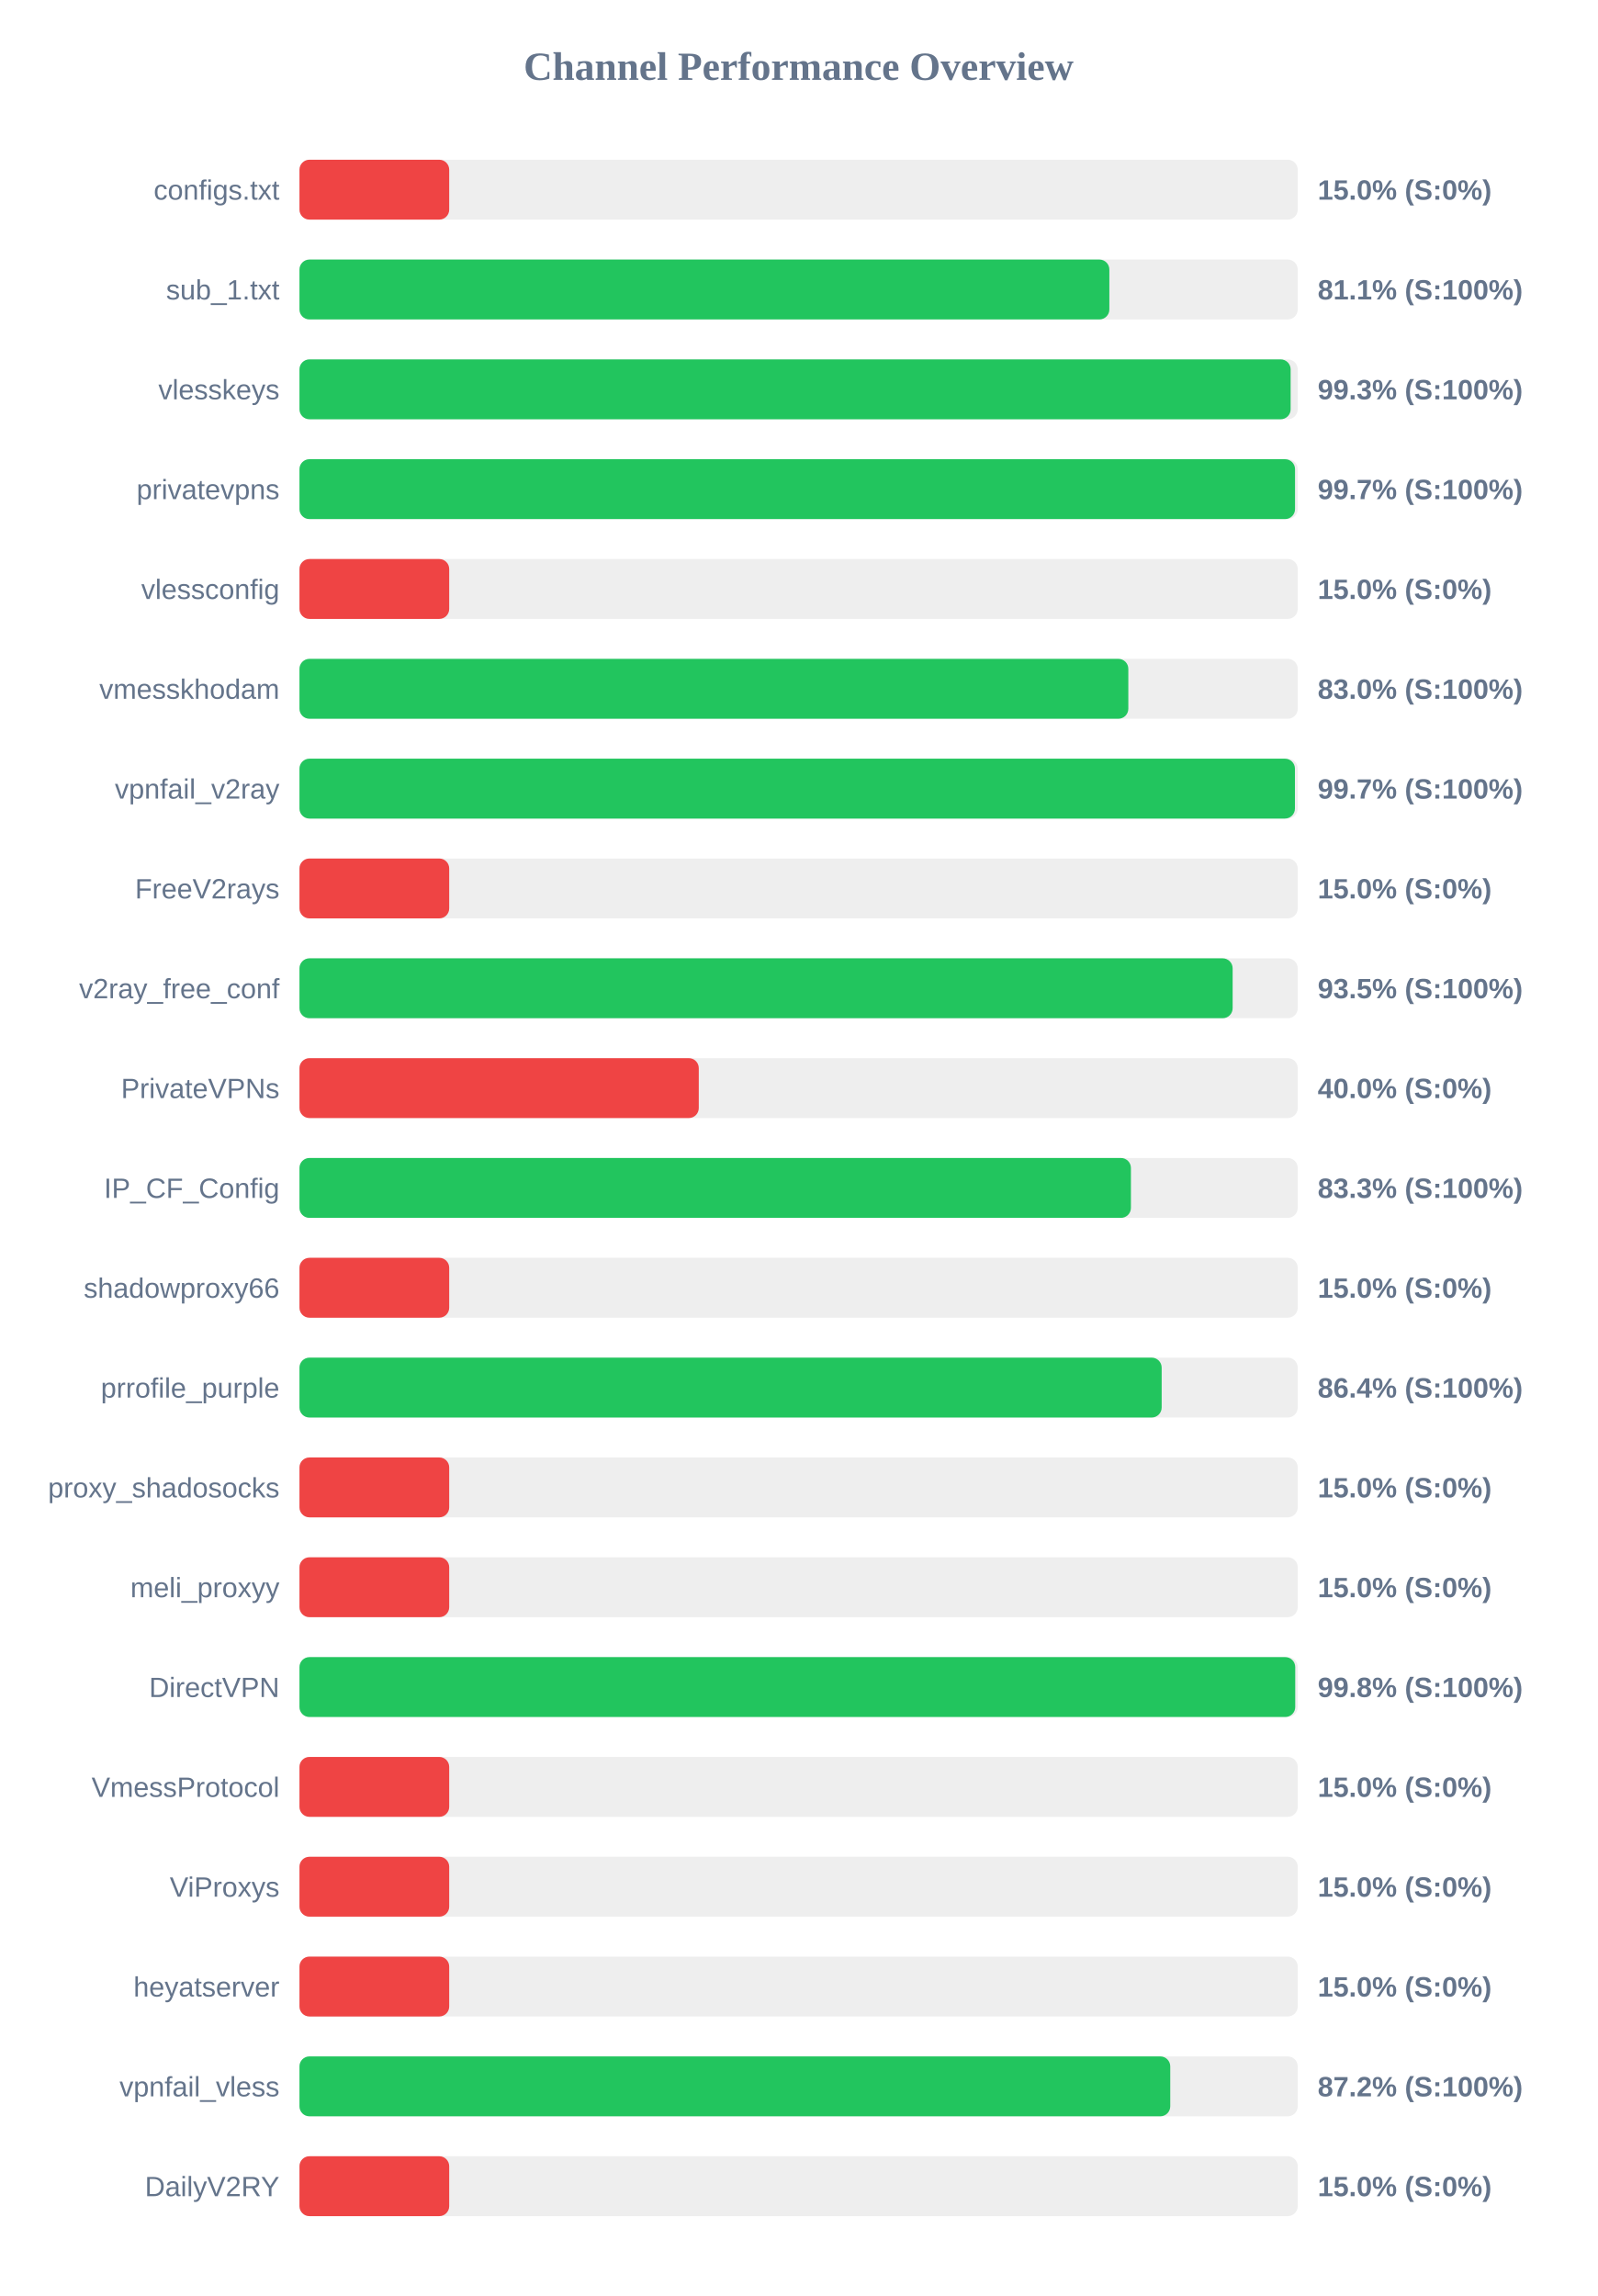
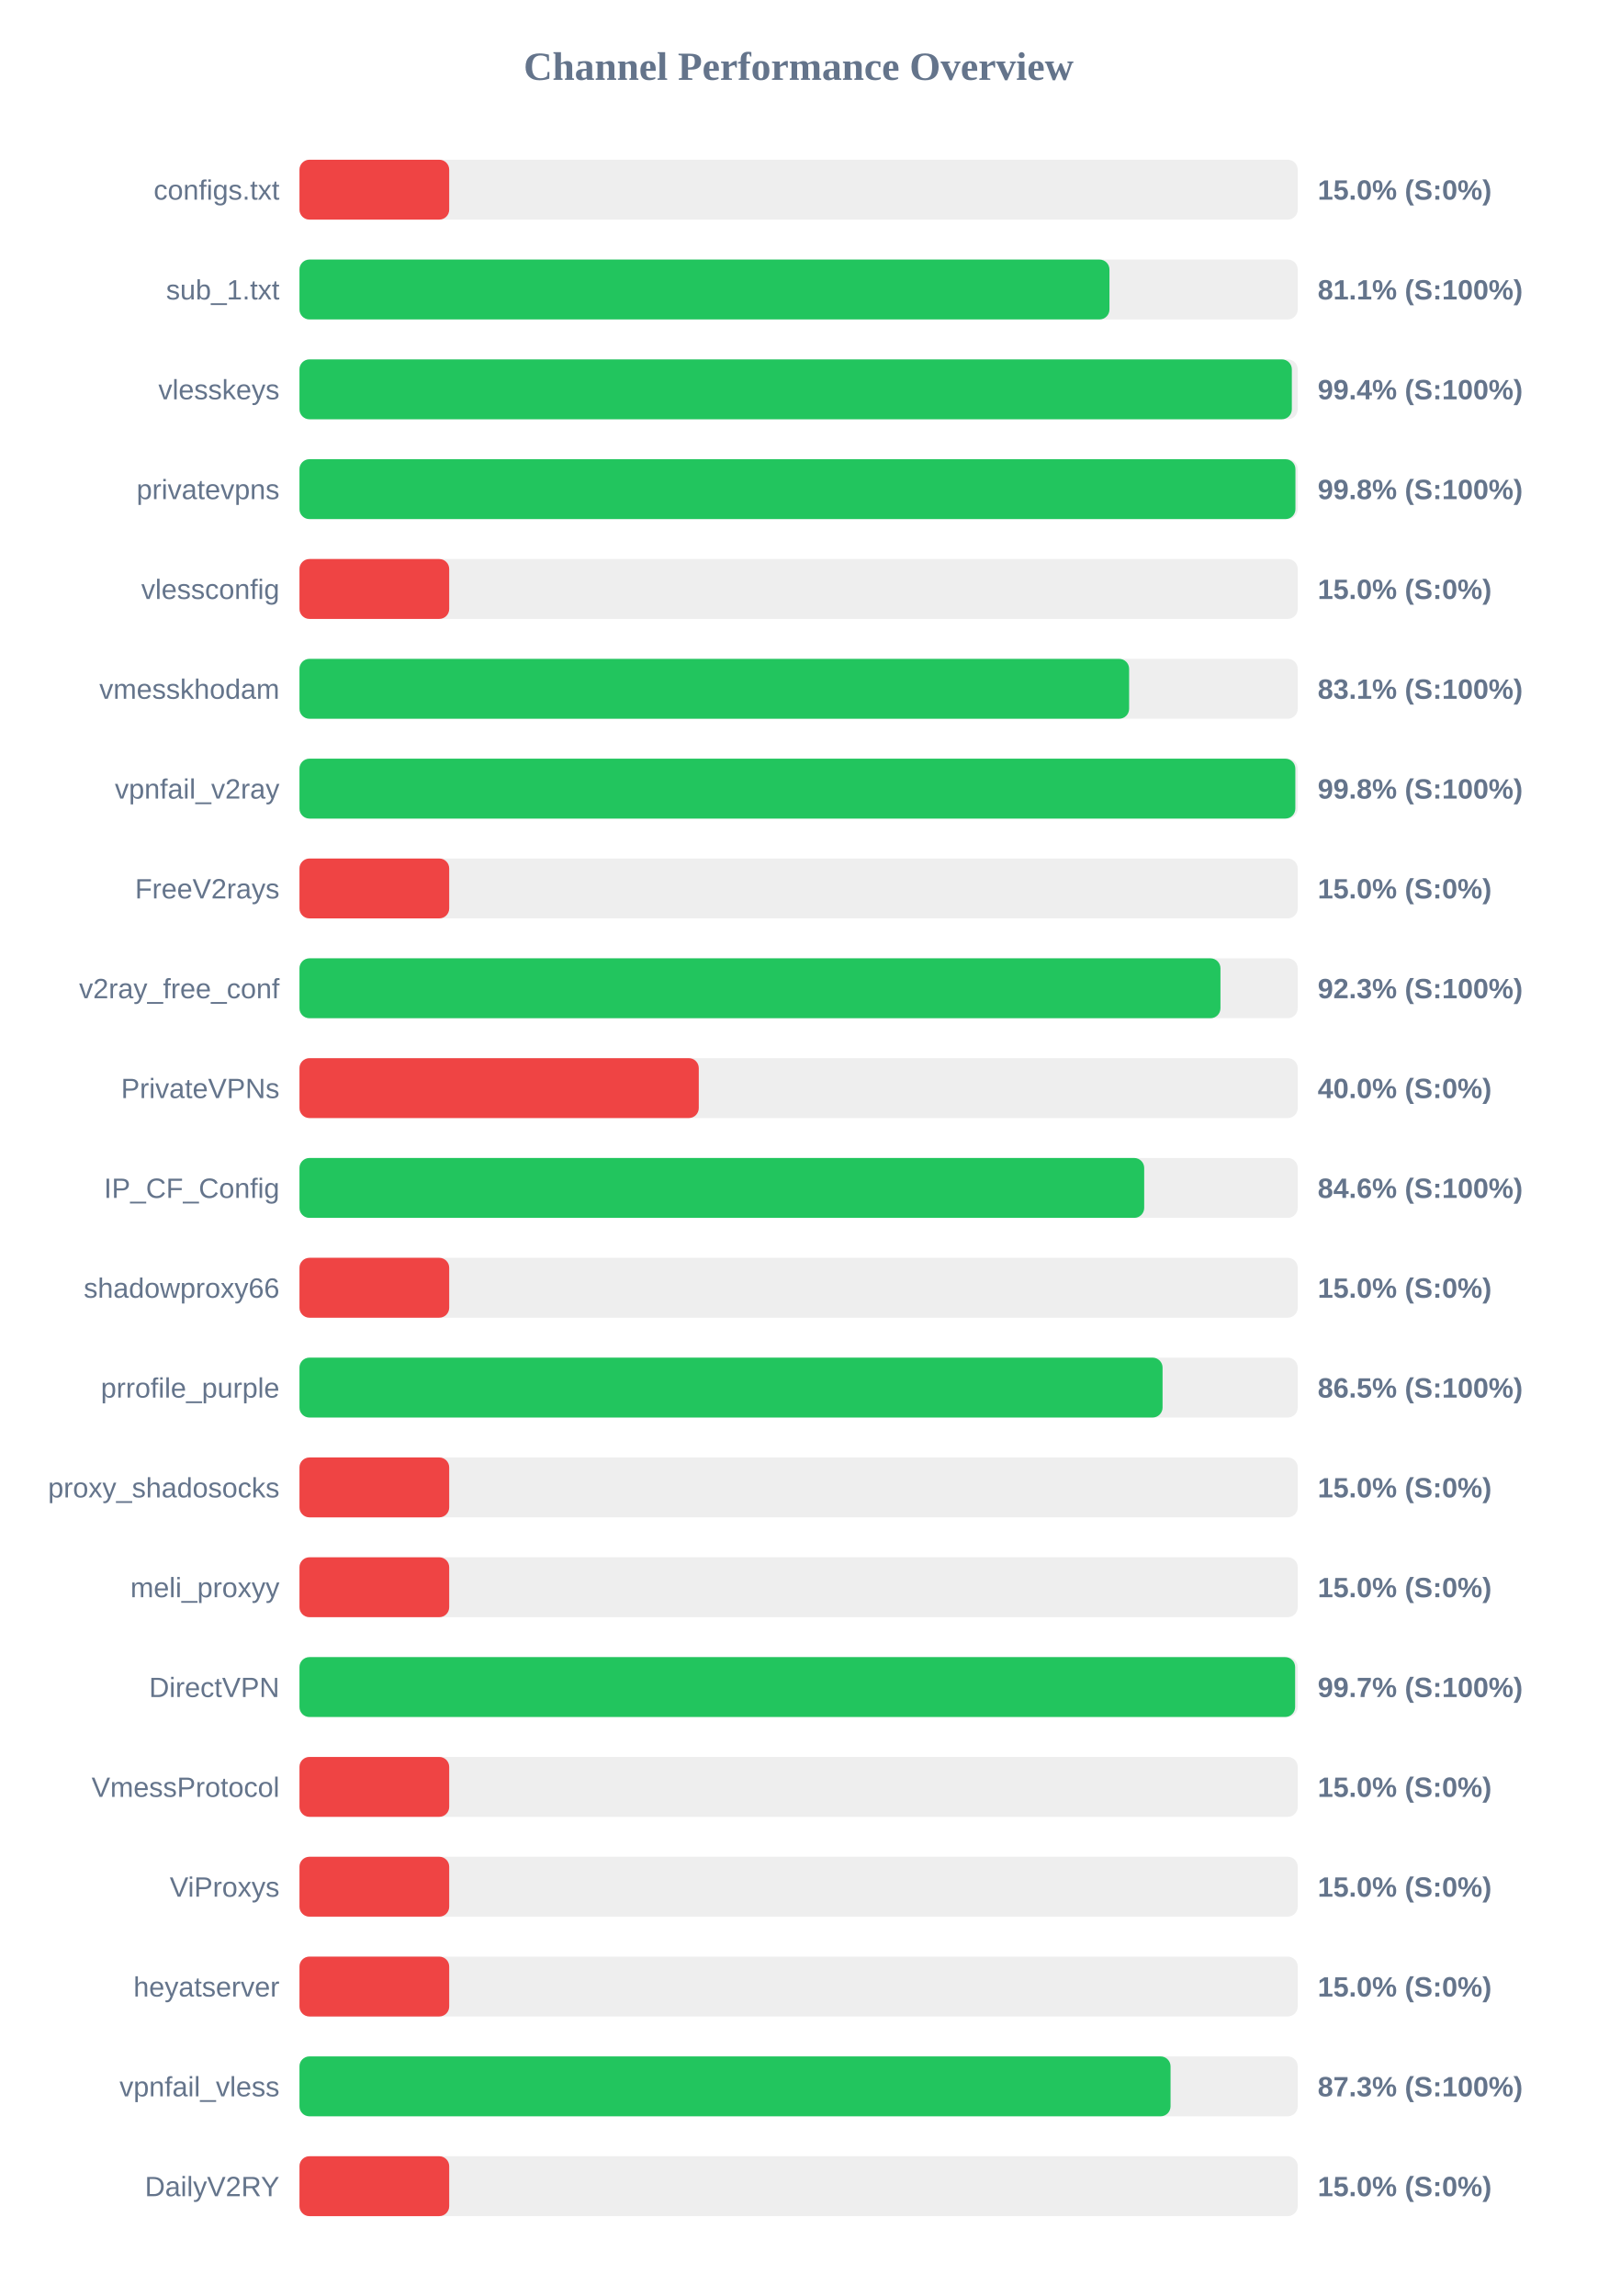
<svg xmlns="http://www.w3.org/2000/svg" width="800" height="1150" version="1.1">
  <style>
        .row { font: 14px Arial; fill: #64748b; }
        .score { font: bold 14px Arial; fill: #64748b; }
    </style>
  <text x="400" y="40" text-anchor="middle" font-size="20px" font-weight="bold" fill="#64748b">Channel Performance Overview</text>
  <rect x="150" y="80" width="500" height="30" fill="#eee" rx="5" />
  <rect x="150" y="80" width="75.0" height="30" fill="#ef4444" rx="5" />
  <text x="140" y="100" text-anchor="end" class="row">configs.txt</text>
  <text x="660" y="100" text-anchor="start" class="score">15.0% (S:0%)</text>
  <rect x="150" y="130" width="500" height="30" fill="#eee" rx="5" />
-   <rect x="150" y="130" width="405.65" height="30" fill="#22c55e" rx="5" />
+   <rect x="150" y="130" width="405.7" height="30" fill="#22c55e" rx="5" />
  <text x="140" y="150" text-anchor="end" class="row">sub_1.txt</text>
  <text x="660" y="150" text-anchor="start" class="score">81.1% (S:100%)</text>
  <rect x="150" y="180" width="500" height="30" fill="#eee" rx="5" />
-   <rect x="150" y="180" width="496.45" height="30" fill="#22c55e" rx="5" />
+   <rect x="150" y="180" width="497.05" height="30" fill="#22c55e" rx="5" />
  <text x="140" y="200" text-anchor="end" class="row">vlesskeys</text>
-   <text x="660" y="200" text-anchor="start" class="score">99.3% (S:100%)</text>
+   <text x="660" y="200" text-anchor="start" class="score">99.4% (S:100%)</text>
  <rect x="150" y="230" width="500" height="30" fill="#eee" rx="5" />
-   <rect x="150" y="230" width="498.65" height="30" fill="#22c55e" rx="5" />
+   <rect x="150" y="230" width="498.85" height="30" fill="#22c55e" rx="5" />
  <text x="140" y="250" text-anchor="end" class="row">privatevpns</text>
-   <text x="660" y="250" text-anchor="start" class="score">99.7% (S:100%)</text>
+   <text x="660" y="250" text-anchor="start" class="score">99.8% (S:100%)</text>
  <rect x="150" y="280" width="500" height="30" fill="#eee" rx="5" />
  <rect x="150" y="280" width="75.0" height="30" fill="#ef4444" rx="5" />
  <text x="140" y="300" text-anchor="end" class="row">vlessconfig</text>
  <text x="660" y="300" text-anchor="start" class="score">15.0% (S:0%)</text>
  <rect x="150" y="330" width="500" height="30" fill="#eee" rx="5" />
-   <rect x="150" y="330" width="415.15" height="30" fill="#22c55e" rx="5" />
+   <rect x="150" y="330" width="415.55" height="30" fill="#22c55e" rx="5" />
  <text x="140" y="350" text-anchor="end" class="row">vmesskhodam</text>
-   <text x="660" y="350" text-anchor="start" class="score">83.0% (S:100%)</text>
+   <text x="660" y="350" text-anchor="start" class="score">83.1% (S:100%)</text>
  <rect x="150" y="380" width="500" height="30" fill="#eee" rx="5" />
-   <rect x="150" y="380" width="498.6" height="30" fill="#22c55e" rx="5" />
+   <rect x="150" y="380" width="498.8" height="30" fill="#22c55e" rx="5" />
  <text x="140" y="400" text-anchor="end" class="row">vpnfail_v2ray</text>
-   <text x="660" y="400" text-anchor="start" class="score">99.7% (S:100%)</text>
+   <text x="660" y="400" text-anchor="start" class="score">99.8% (S:100%)</text>
  <rect x="150" y="430" width="500" height="30" fill="#eee" rx="5" />
  <rect x="150" y="430" width="75.0" height="30" fill="#ef4444" rx="5" />
  <text x="140" y="450" text-anchor="end" class="row">FreeV2rays</text>
  <text x="660" y="450" text-anchor="start" class="score">15.0% (S:0%)</text>
  <rect x="150" y="480" width="500" height="30" fill="#eee" rx="5" />
-   <rect x="150" y="480" width="467.4" height="30" fill="#22c55e" rx="5" />
+   <rect x="150" y="480" width="461.3" height="30" fill="#22c55e" rx="5" />
  <text x="140" y="500" text-anchor="end" class="row">v2ray_free_conf</text>
-   <text x="660" y="500" text-anchor="start" class="score">93.5% (S:100%)</text>
+   <text x="660" y="500" text-anchor="start" class="score">92.3% (S:100%)</text>
  <rect x="150" y="530" width="500" height="30" fill="#eee" rx="5" />
  <rect x="150" y="530" width="200.0" height="30" fill="#ef4444" rx="5" />
  <text x="140" y="550" text-anchor="end" class="row">PrivateVPNs</text>
  <text x="660" y="550" text-anchor="start" class="score">40.0% (S:0%)</text>
  <rect x="150" y="580" width="500" height="30" fill="#eee" rx="5" />
-   <rect x="150" y="580" width="416.45" height="30" fill="#22c55e" rx="5" />
+   <rect x="150" y="580" width="423.1" height="30" fill="#22c55e" rx="5" />
  <text x="140" y="600" text-anchor="end" class="row">IP_CF_Config</text>
-   <text x="660" y="600" text-anchor="start" class="score">83.3% (S:100%)</text>
+   <text x="660" y="600" text-anchor="start" class="score">84.6% (S:100%)</text>
  <rect x="150" y="630" width="500" height="30" fill="#eee" rx="5" />
  <rect x="150" y="630" width="75.0" height="30" fill="#ef4444" rx="5" />
  <text x="140" y="650" text-anchor="end" class="row">shadowproxy66</text>
  <text x="660" y="650" text-anchor="start" class="score">15.0% (S:0%)</text>
  <rect x="150" y="680" width="500" height="30" fill="#eee" rx="5" />
-   <rect x="150" y="680" width="431.85" height="30" fill="#22c55e" rx="5" />
+   <rect x="150" y="680" width="432.3" height="30" fill="#22c55e" rx="5" />
  <text x="140" y="700" text-anchor="end" class="row">prrofile_purple</text>
-   <text x="660" y="700" text-anchor="start" class="score">86.4% (S:100%)</text>
+   <text x="660" y="700" text-anchor="start" class="score">86.5% (S:100%)</text>
  <rect x="150" y="730" width="500" height="30" fill="#eee" rx="5" />
  <rect x="150" y="730" width="75.0" height="30" fill="#ef4444" rx="5" />
  <text x="140" y="750" text-anchor="end" class="row">proxy_shadosocks</text>
  <text x="660" y="750" text-anchor="start" class="score">15.0% (S:0%)</text>
  <rect x="150" y="780" width="500" height="30" fill="#eee" rx="5" />
  <rect x="150" y="780" width="75.0" height="30" fill="#ef4444" rx="5" />
  <text x="140" y="800" text-anchor="end" class="row">meli_proxyy</text>
  <text x="660" y="800" text-anchor="start" class="score">15.0% (S:0%)</text>
  <rect x="150" y="830" width="500" height="30" fill="#eee" rx="5" />
-   <rect x="150" y="830" width="498.75" height="30" fill="#22c55e" rx="5" />
+   <rect x="150" y="830" width="498.7" height="30" fill="#22c55e" rx="5" />
  <text x="140" y="850" text-anchor="end" class="row">DirectVPN</text>
-   <text x="660" y="850" text-anchor="start" class="score">99.8% (S:100%)</text>
+   <text x="660" y="850" text-anchor="start" class="score">99.7% (S:100%)</text>
  <rect x="150" y="880" width="500" height="30" fill="#eee" rx="5" />
  <rect x="150" y="880" width="75.0" height="30" fill="#ef4444" rx="5" />
  <text x="140" y="900" text-anchor="end" class="row">VmessProtocol</text>
  <text x="660" y="900" text-anchor="start" class="score">15.0% (S:0%)</text>
  <rect x="150" y="930" width="500" height="30" fill="#eee" rx="5" />
  <rect x="150" y="930" width="75.0" height="30" fill="#ef4444" rx="5" />
  <text x="140" y="950" text-anchor="end" class="row">ViProxys</text>
  <text x="660" y="950" text-anchor="start" class="score">15.0% (S:0%)</text>
  <rect x="150" y="980" width="500" height="30" fill="#eee" rx="5" />
  <rect x="150" y="980" width="75.0" height="30" fill="#ef4444" rx="5" />
  <text x="140" y="1000" text-anchor="end" class="row">heyatserver</text>
  <text x="660" y="1000" text-anchor="start" class="score">15.0% (S:0%)</text>
  <rect x="150" y="1030" width="500" height="30" fill="#eee" rx="5" />
-   <rect x="150" y="1030" width="436.15" height="30" fill="#22c55e" rx="5" />
+   <rect x="150" y="1030" width="436.3" height="30" fill="#22c55e" rx="5" />
  <text x="140" y="1050" text-anchor="end" class="row">vpnfail_vless</text>
-   <text x="660" y="1050" text-anchor="start" class="score">87.2% (S:100%)</text>
+   <text x="660" y="1050" text-anchor="start" class="score">87.3% (S:100%)</text>
  <rect x="150" y="1080" width="500" height="30" fill="#eee" rx="5" />
  <rect x="150" y="1080" width="75.0" height="30" fill="#ef4444" rx="5" />
  <text x="140" y="1100" text-anchor="end" class="row">DailyV2RY</text>
  <text x="660" y="1100" text-anchor="start" class="score">15.0% (S:0%)</text>
</svg>
